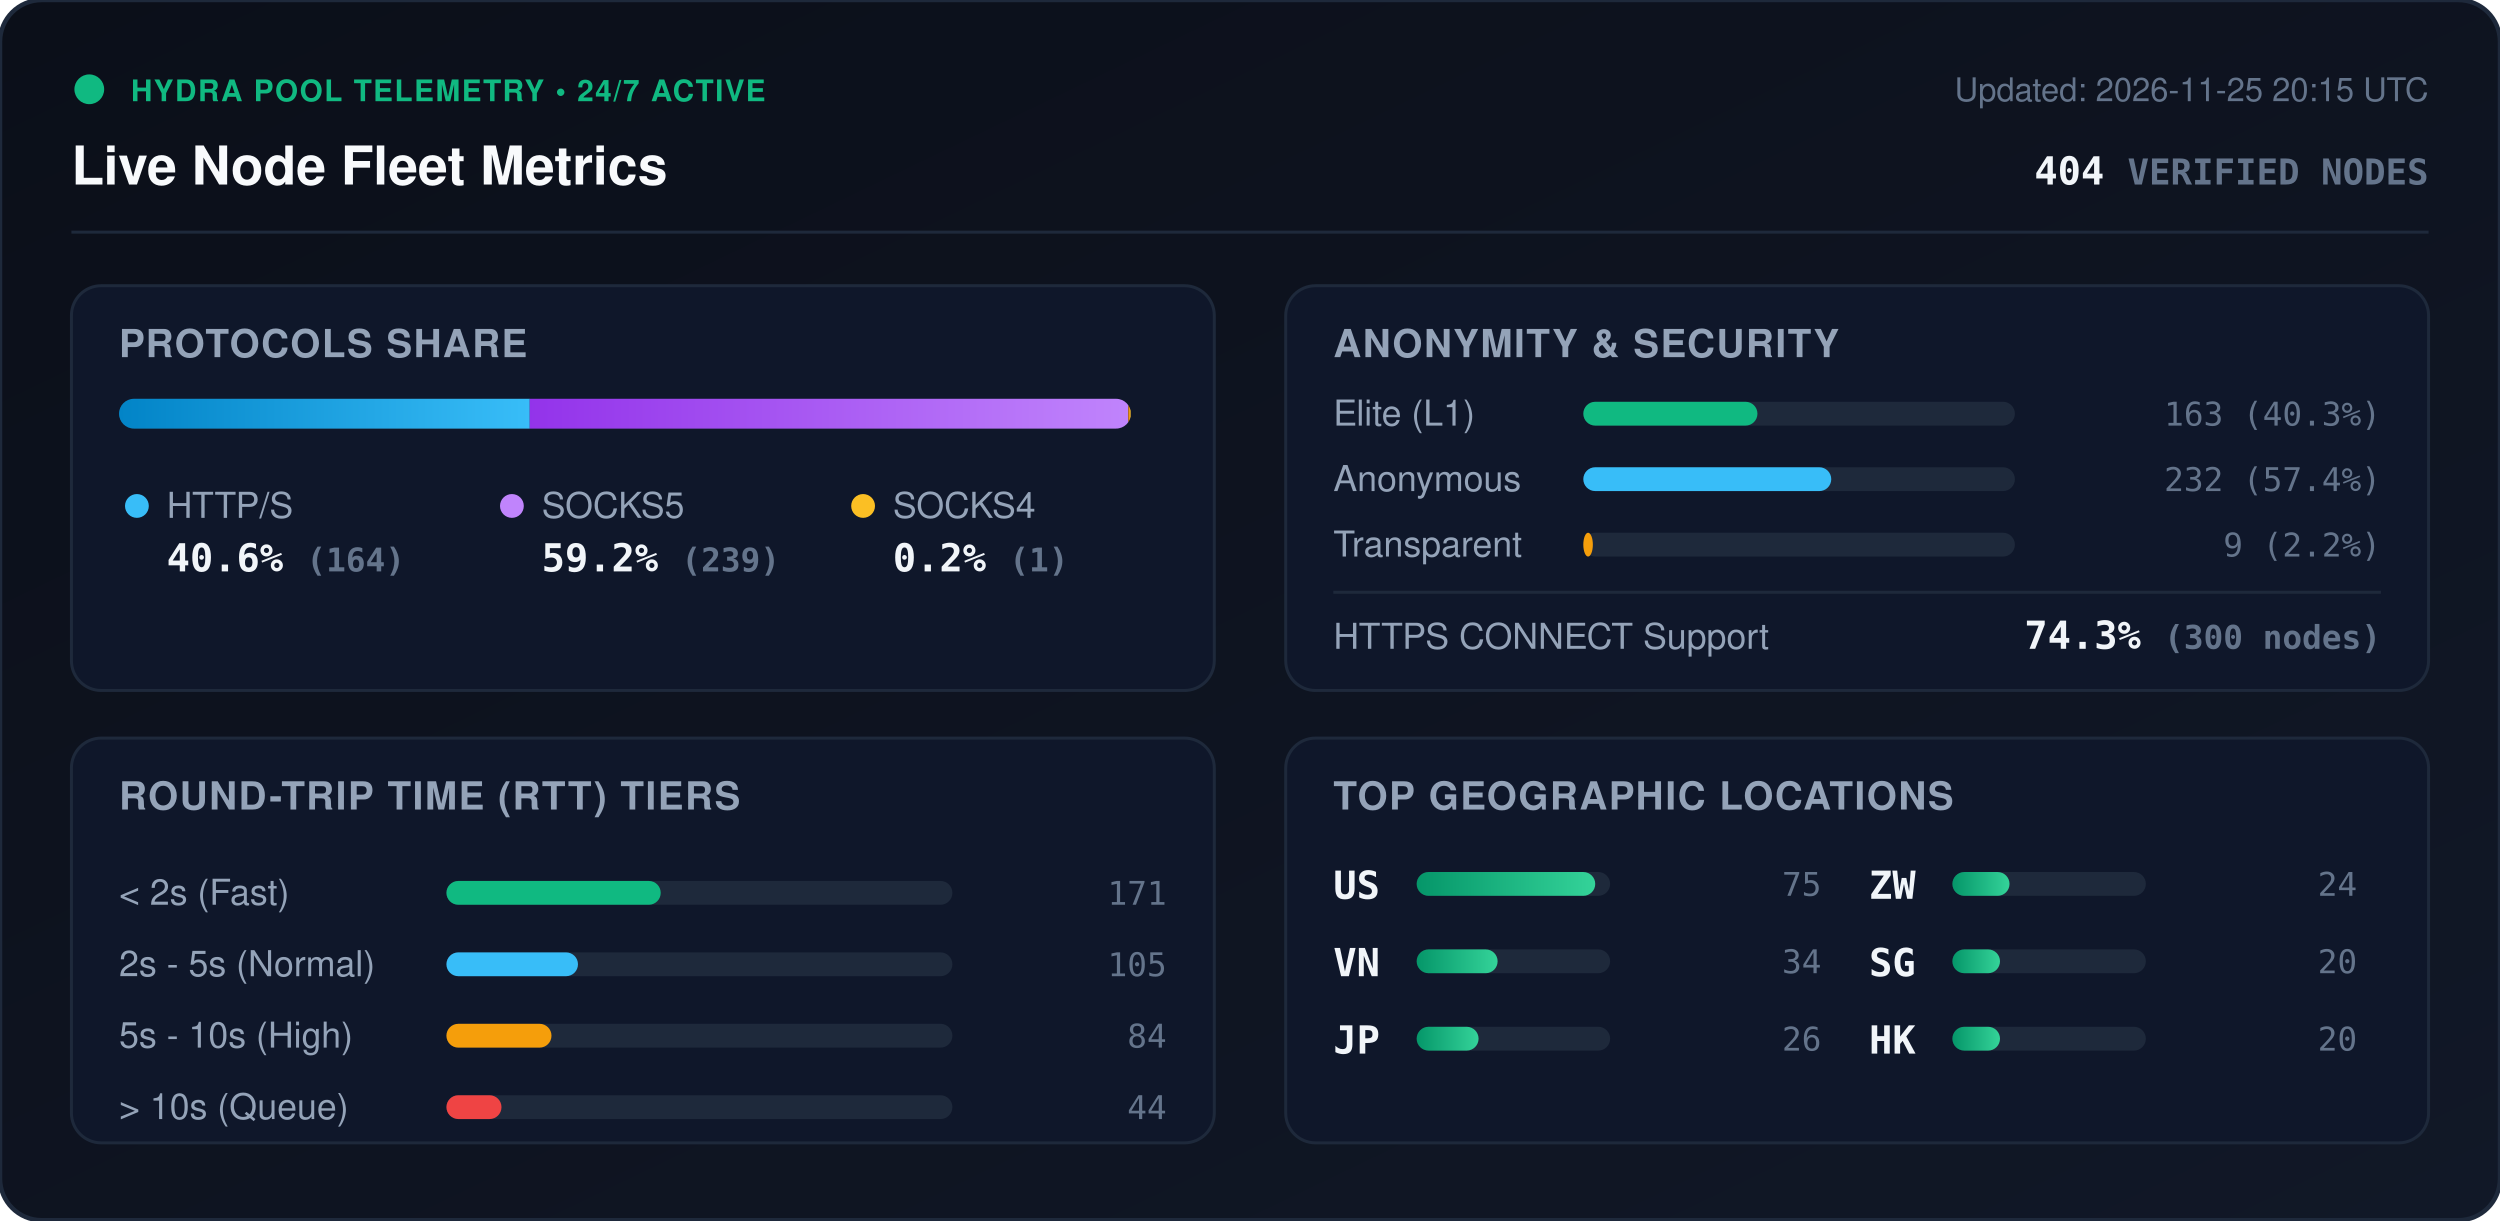
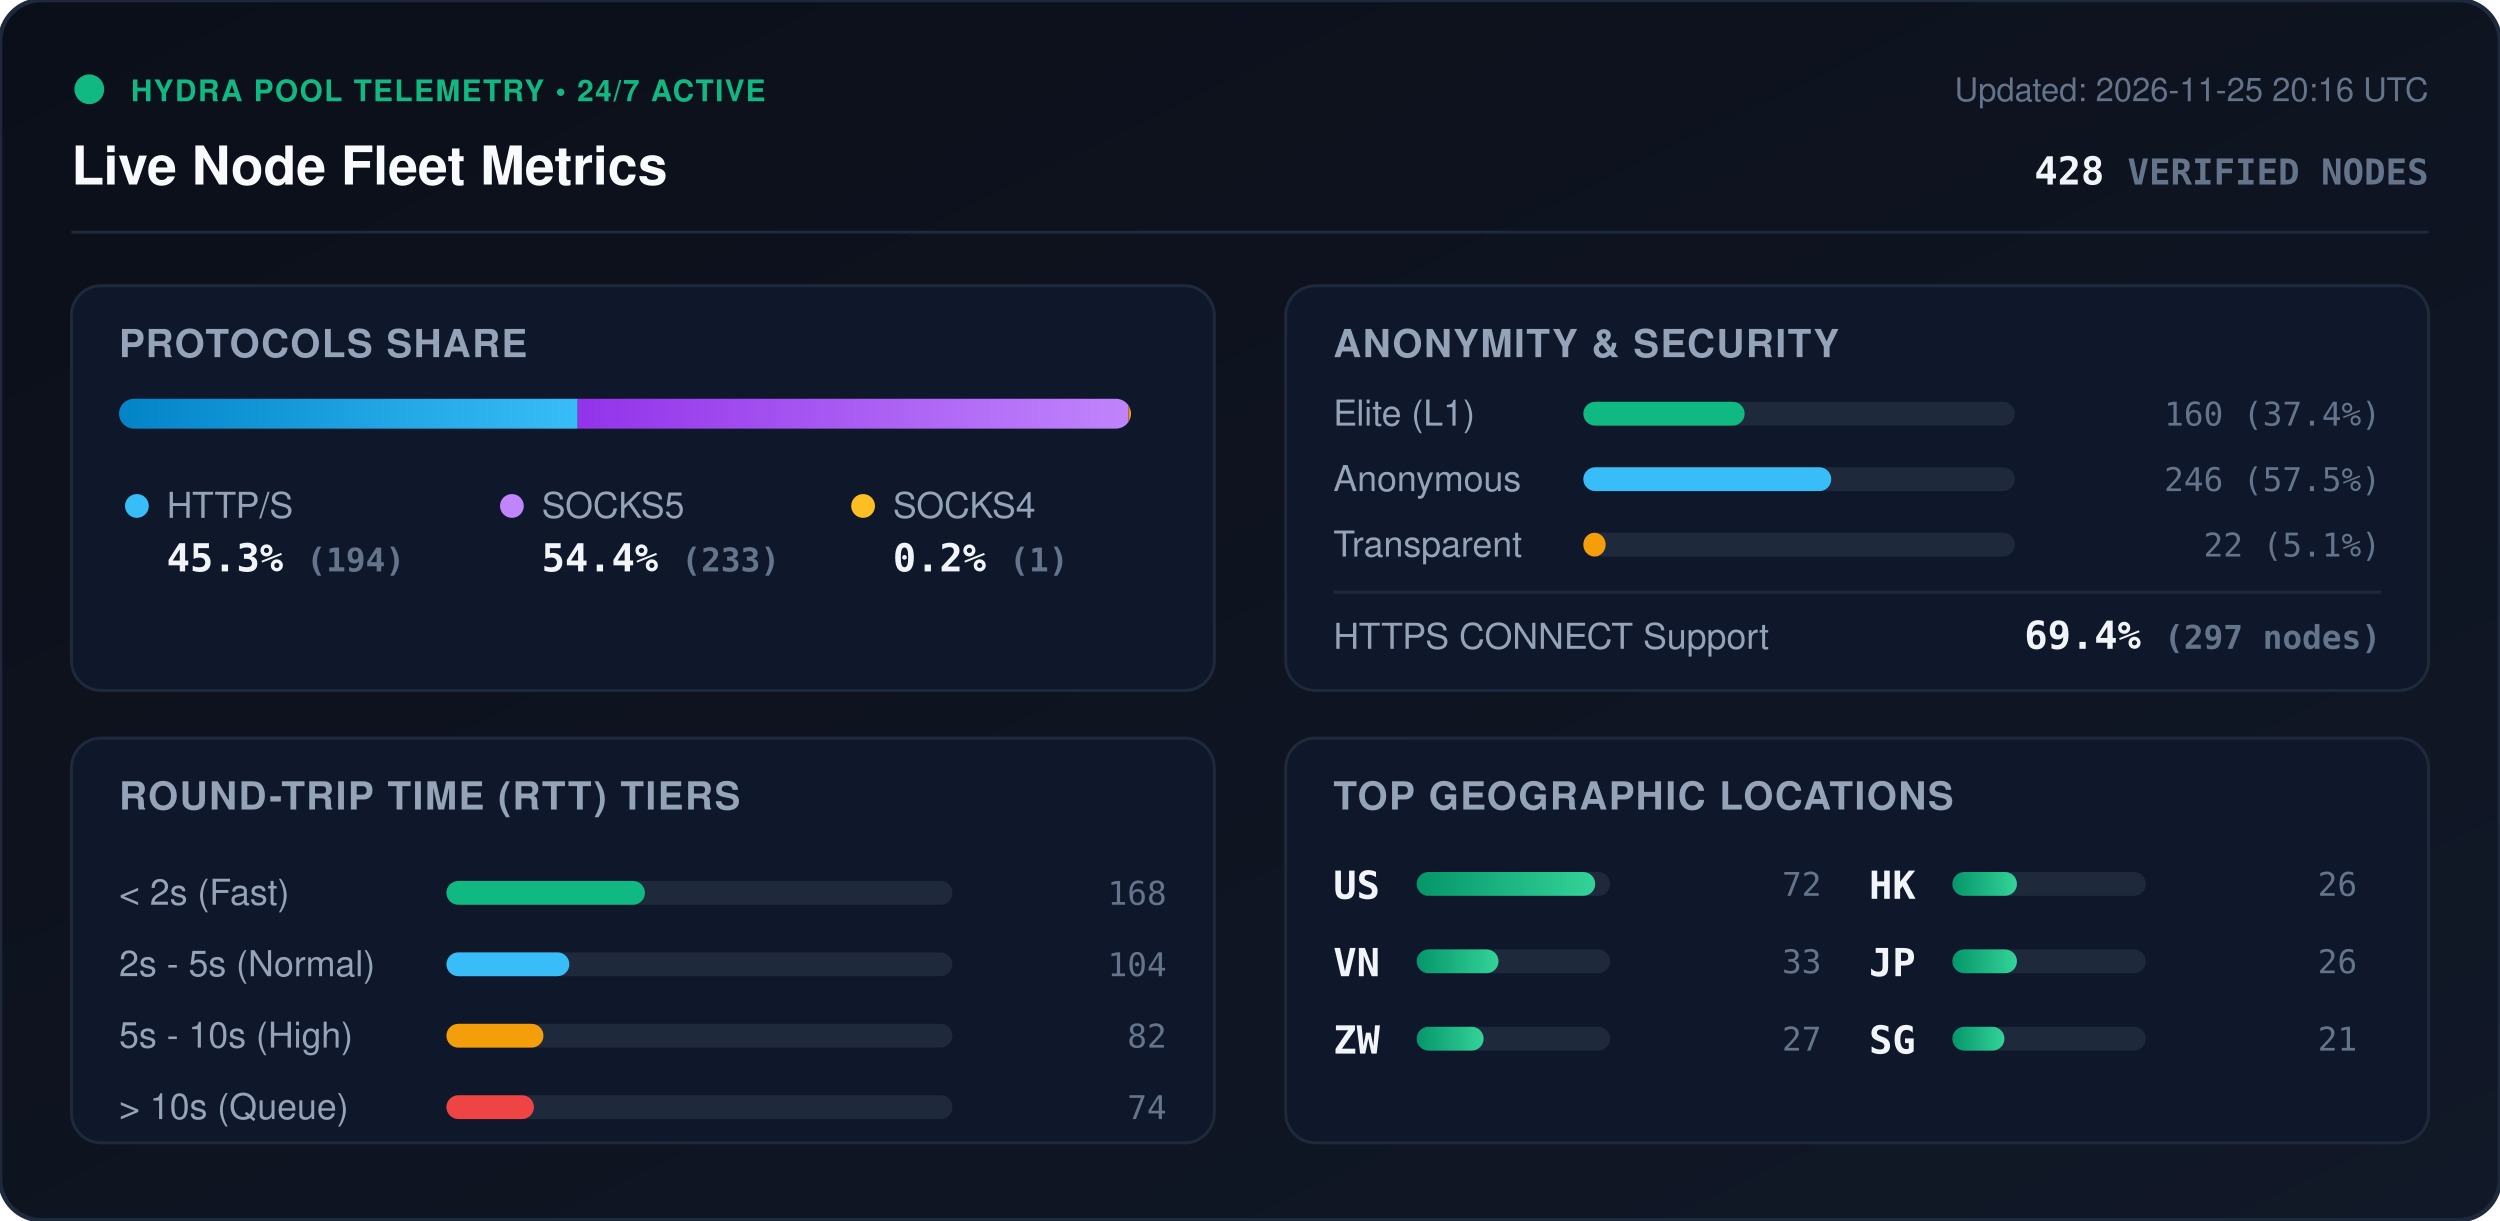
<svg xmlns="http://www.w3.org/2000/svg" viewBox="0 0 840 410" width="840" height="410" style="max-width: 100%; height: auto;">
  <defs>
    <linearGradient id="bg" x1="0%" y1="0%" x2="100%" y2="100%">
      <stop offset="0%" stop-color="#0b0f19" />
      <stop offset="100%" stop-color="#111827" />
    </linearGradient>
    <linearGradient id="bar-http" x1="0%" y1="0%" x2="100%" y2="0%">
      <stop offset="0%" stop-color="#0284c7" />
      <stop offset="100%" stop-color="#38bdf8" />
    </linearGradient>
    <linearGradient id="bar-socks5" x1="0%" y1="0%" x2="100%" y2="0%">
      <stop offset="0%" stop-color="#9333ea" />
      <stop offset="100%" stop-color="#c084fc" />
    </linearGradient>
    <linearGradient id="bar-socks4" x1="0%" y1="0%" x2="100%" y2="0%">
      <stop offset="0%" stop-color="#d97706" />
      <stop offset="100%" stop-color="#fbbf24" />
    </linearGradient>
    <linearGradient id="bar-green" x1="0%" y1="0%" x2="100%" y2="0%">
      <stop offset="0%" stop-color="#059669" />
      <stop offset="100%" stop-color="#34d399" />
    </linearGradient>
    <clipPath id="prog-track-clip">
      <rect width="340.0" height="10" rx="5" />
    </clipPath>
    <style>
      .title { font: 700 18px -apple-system, BlinkMacSystemFont, 'Segoe UI', Helvetica, Arial, sans-serif; fill: #f8fafc; }
      .sub { font: 500 11px -apple-system, BlinkMacSystemFont, 'Segoe UI', Helvetica, Arial, sans-serif; fill: #64748b; }
      .section-hdr { font: 600 13px -apple-system, BlinkMacSystemFont, 'Segoe UI', Helvetica, Arial, sans-serif; fill: #94a3b8; letter-spacing: 0.5px; }
      .metric-val { font: 700 13px -apple-system, BlinkMacSystemFont, 'Segoe UI', Helvetica, Arial, sans-serif; fill: #f1f5f9; }
      .metric-lbl { font: 500 12px -apple-system, BlinkMacSystemFont, 'Segoe UI', Helvetica, Arial, sans-serif; fill: #94a3b8; }
      .badge-txt { font: 700 10px -apple-system, BlinkMacSystemFont, 'Segoe UI', Helvetica, Arial, sans-serif; fill: #10b981; letter-spacing: 0.5px; }
      .mono { font-family: ui-monospace, SFMono-Regular, Menlo, Monaco, Consolas, monospace; }
      .pulse { animation: beacon 2s infinite ease-in-out; }
      @keyframes beacon { 0%, 100% { opacity: 1; } 50% { opacity: 0.35; } }
    </style>
  </defs>
  <rect width="840" height="410" rx="14" fill="url(#bg)" stroke="#1e293b" stroke-width="1.5" />
  <g transform="translate(24, 24)">
    <circle cx="6" cy="6" r="5" fill="#10b981" class="pulse" />
    <text x="20" y="10" class="badge-txt">HYDRA POOL TELEMETRY • 24/7 ACTIVE</text>
    <text x="0" y="38" class="title">Live Node Fleet Metrics</text>
-     <text x="792" y="10" text-anchor="end" class="sub">Updated: 2026-11-25 20:15 UTC</text>
-     <text x="792" y="38" text-anchor="end" class="metric-val mono" fill="#38bdf8">404 <tspan font-size="12" fill="#64748b">VERIFIED NODES</tspan>
+     <text x="792" y="10" text-anchor="end" class="sub">Updated: 2026-11-25 20:16 UTC</text>
+     <text x="792" y="38" text-anchor="end" class="metric-val mono" fill="#38bdf8">428 <tspan font-size="12" fill="#64748b">VERIFIED NODES</tspan>
    </text>
  </g>
  <line x1="24" y1="78" x2="816" y2="78" stroke="#1e293b" stroke-width="1" />
  <g transform="translate(24, 96)">
    <rect width="384" height="136" rx="10" fill="#0f172a" stroke="#1e293b" />
    <text x="16" y="24" class="section-hdr">PROTOCOLS SHARE</text>
    <g transform="translate(16, 38)">
      <rect width="340.0" height="10" rx="5" fill="#1e293b" />
      <g clip-path="url(#prog-track-clip)">
-         <rect x="0" width="138.0" height="10" fill="url(#bar-http)" />
-         <rect x="138.0" width="201.1" height="10" fill="url(#bar-socks5)" />
-         <rect x="339.1" width="0.8" height="10" fill="url(#bar-socks4)" />
+         <rect x="0" width="154.1" height="10" fill="url(#bar-http)" />
+         <rect x="154.1" width="185.1" height="10" fill="url(#bar-socks5)" />
+         <rect x="339.2" width="0.8" height="10" fill="url(#bar-socks4)" />
      </g>
    </g>
    <g transform="translate(16, 68)">
      <circle cx="6" cy="6" r="4" fill="#38bdf8" />
      <text x="16" y="10" class="metric-lbl">HTTP/S</text>
-       <text x="16" y="28" class="metric-val mono">40.6% <tspan font-size="11" fill="#64748b">(164)</tspan>
+       <text x="16" y="28" class="metric-val mono">45.3% <tspan font-size="11" fill="#64748b">(194)</tspan>
      </text>
      <circle cx="132" cy="6" r="4" fill="#c084fc" />
      <text x="142" y="10" class="metric-lbl">SOCKS5</text>
-       <text x="142" y="28" class="metric-val mono">59.2% <tspan font-size="11" fill="#64748b">(239)</tspan>
+       <text x="142" y="28" class="metric-val mono">54.4% <tspan font-size="11" fill="#64748b">(233)</tspan>
      </text>
      <circle cx="250" cy="6" r="4" fill="#fbbf24" />
      <text x="260" y="10" class="metric-lbl">SOCKS4</text>
      <text x="260" y="28" class="metric-val mono">0.2% <tspan font-size="11" fill="#64748b">(1)</tspan>
      </text>
    </g>
  </g>
  <g transform="translate(432, 96)">
    <rect width="384" height="136" rx="10" fill="#0f172a" stroke="#1e293b" />
    <text x="16" y="24" class="section-hdr">ANONYMITY &amp; SECURITY</text>
    <text x="16" y="47" class="metric-lbl">Elite (L1)</text>
    <rect x="100" y="39" width="145.0" height="8" rx="4" fill="#1e293b" />
-     <rect x="100" y="39" width="58.5" height="8" rx="4" fill="#10b981" />
-     <text x="368" y="47" text-anchor="end" class="mono sub" fill="#e2e8f0">163 (40.3%)</text>
+     <rect x="100" y="39" width="54.2" height="8" rx="4" fill="#10b981" />
+     <text x="368" y="47" text-anchor="end" class="mono sub" fill="#e2e8f0">160 (37.4%)</text>
    <text x="16" y="69" class="metric-lbl">Anonymous</text>
    <rect x="100" y="61" width="145.0" height="8" rx="4" fill="#1e293b" />
    <rect x="100" y="61" width="83.3" height="8" rx="4" fill="#38bdf8" />
-     <text x="368" y="69" text-anchor="end" class="mono sub" fill="#e2e8f0">232 (57.4%)</text>
+     <text x="368" y="69" text-anchor="end" class="mono sub" fill="#e2e8f0">246 (57.5%)</text>
    <text x="16" y="91" class="metric-lbl">Transparent</text>
    <rect x="100" y="83" width="145.0" height="8" rx="4" fill="#1e293b" />
-     <rect x="100" y="83" width="3.2" height="8" rx="4" fill="#f59e0b" />
-     <text x="368" y="91" text-anchor="end" class="mono sub" fill="#e2e8f0">9 (2.2%)</text>
+     <rect x="100" y="83" width="7.5" height="8" rx="4" fill="#f59e0b" />
+     <text x="368" y="91" text-anchor="end" class="mono sub" fill="#e2e8f0">22 (5.1%)</text>
    <line x1="16" y1="103" x2="368" y2="103" stroke="#1e293b" stroke-width="1" />
    <text x="16" y="122" class="metric-lbl">HTTPS CONNECT Support</text>
-     <text x="368" y="122" text-anchor="end" class="metric-val mono" fill="#34d399">74.3% <tspan font-size="11" fill="#64748b">(300 nodes)</tspan>
+     <text x="368" y="122" text-anchor="end" class="metric-val mono" fill="#34d399">69.4% <tspan font-size="11" fill="#64748b">(297 nodes)</tspan>
    </text>
  </g>
  <g transform="translate(24, 248)">
    <rect width="384" height="136" rx="10" fill="#0f172a" stroke="#1e293b" />
    <text x="16" y="24" class="section-hdr">ROUND-TRIP TIME (RTT) TIERS</text>
    <g transform="translate(16, 42)">
      <text x="0" y="14" class="metric-lbl">&lt; 2s (Fast)</text>
      <rect x="110" y="6" width="170" height="8" rx="4" fill="#1e293b" />
-       <rect x="110" y="6" width="72.0" height="8" rx="4" fill="#10b981" />
-       <text x="352" y="14" text-anchor="end" class="mono sub">171</text>
+       <rect x="110" y="6" width="66.7" height="8" rx="4" fill="#10b981" />
+       <text x="352" y="14" text-anchor="end" class="mono sub">168</text>
      <text x="0" y="38" class="metric-lbl">2s - 5s (Normal)</text>
      <rect x="110" y="30" width="170" height="8" rx="4" fill="#1e293b" />
-       <rect x="110" y="30" width="44.2" height="8" rx="4" fill="#38bdf8" />
-       <text x="352" y="38" text-anchor="end" class="mono sub">105</text>
+       <rect x="110" y="30" width="41.3" height="8" rx="4" fill="#38bdf8" />
+       <text x="352" y="38" text-anchor="end" class="mono sub">104</text>
      <text x="0" y="62" class="metric-lbl">5s - 10s (High)</text>
      <rect x="110" y="54" width="170" height="8" rx="4" fill="#1e293b" />
-       <rect x="110" y="54" width="35.3" height="8" rx="4" fill="#f59e0b" />
-       <text x="352" y="62" text-anchor="end" class="mono sub">84</text>
+       <rect x="110" y="54" width="32.6" height="8" rx="4" fill="#f59e0b" />
+       <text x="352" y="62" text-anchor="end" class="mono sub">82</text>
      <text x="0" y="86" class="metric-lbl">&gt; 10s (Queue)</text>
      <rect x="110" y="78" width="170" height="8" rx="4" fill="#1e293b" />
-       <rect x="110" y="78" width="18.5" height="8" rx="4" fill="#ef4444" />
-       <text x="352" y="86" text-anchor="end" class="mono sub">44</text>
+       <rect x="110" y="78" width="29.4" height="8" rx="4" fill="#ef4444" />
+       <text x="352" y="86" text-anchor="end" class="mono sub">74</text>
    </g>
  </g>
  <g transform="translate(432, 248)">
    <rect width="384" height="136" rx="10" fill="#0f172a" stroke="#1e293b" />
    <text x="16" y="24" class="section-hdr">TOP GEOGRAPHIC LOCATIONS</text>
    <g transform="translate(16, 42)">
      <g transform="translate(0, 0)">
        <text x="0" y="12" class="mono metric-val" font-size="12">US</text>
        <rect x="28" y="3" width="65" height="8" rx="4" fill="#1e293b" />
        <rect x="28" y="3" width="60.0" height="8" rx="4" fill="url(#bar-green)" />
-         <text x="164" y="11" text-anchor="end" class="mono sub">75</text>
+         <text x="164" y="11" text-anchor="end" class="mono sub">72</text>
      </g>
      <g transform="translate(0, 26)">
        <text x="0" y="12" class="mono metric-val" font-size="12">VN</text>
        <rect x="28" y="3" width="65" height="8" rx="4" fill="#1e293b" />
-         <rect x="28" y="3" width="27.2" height="8" rx="4" fill="url(#bar-green)" />
-         <text x="164" y="11" text-anchor="end" class="mono sub">34</text>
+         <rect x="28" y="3" width="27.5" height="8" rx="4" fill="url(#bar-green)" />
+         <text x="164" y="11" text-anchor="end" class="mono sub">33</text>
      </g>
      <g transform="translate(0, 52)">
+         <text x="0" y="12" class="mono metric-val" font-size="12">ZW</text>
+         <rect x="28" y="3" width="65" height="8" rx="4" fill="#1e293b" />
+         <rect x="28" y="3" width="22.5" height="8" rx="4" fill="url(#bar-green)" />
+         <text x="164" y="11" text-anchor="end" class="mono sub">27</text>
+       </g>
+       <g transform="translate(180, 0)">
+         <text x="0" y="12" class="mono metric-val" font-size="12">HK</text>
+         <rect x="28" y="3" width="65" height="8" rx="4" fill="#1e293b" />
+         <rect x="28" y="3" width="21.7" height="8" rx="4" fill="url(#bar-green)" />
+         <text x="164" y="11" text-anchor="end" class="mono sub">26</text>
+       </g>
+       <g transform="translate(180, 26)">
        <text x="0" y="12" class="mono metric-val" font-size="12">JP</text>
        <rect x="28" y="3" width="65" height="8" rx="4" fill="#1e293b" />
-         <rect x="28" y="3" width="20.8" height="8" rx="4" fill="url(#bar-green)" />
+         <rect x="28" y="3" width="21.7" height="8" rx="4" fill="url(#bar-green)" />
        <text x="164" y="11" text-anchor="end" class="mono sub">26</text>
      </g>
-       <g transform="translate(180, 0)">
-         <text x="0" y="12" class="mono metric-val" font-size="12">ZW</text>
-         <rect x="28" y="3" width="65" height="8" rx="4" fill="#1e293b" />
-         <rect x="28" y="3" width="19.2" height="8" rx="4" fill="url(#bar-green)" />
-         <text x="164" y="11" text-anchor="end" class="mono sub">24</text>
-       </g>
-       <g transform="translate(180, 26)">
+       <g transform="translate(180, 52)">
        <text x="0" y="12" class="mono metric-val" font-size="12">SG</text>
        <rect x="28" y="3" width="65" height="8" rx="4" fill="#1e293b" />
-         <rect x="28" y="3" width="16.0" height="8" rx="4" fill="url(#bar-green)" />
-         <text x="164" y="11" text-anchor="end" class="mono sub">20</text>
-       </g>
-       <g transform="translate(180, 52)">
-         <text x="0" y="12" class="mono metric-val" font-size="12">HK</text>
-         <rect x="28" y="3" width="65" height="8" rx="4" fill="#1e293b" />
-         <rect x="28" y="3" width="16.0" height="8" rx="4" fill="url(#bar-green)" />
-         <text x="164" y="11" text-anchor="end" class="mono sub">20</text>
+         <rect x="28" y="3" width="17.5" height="8" rx="4" fill="url(#bar-green)" />
+         <text x="164" y="11" text-anchor="end" class="mono sub">21</text>
      </g>
    </g>
  </g>
</svg>
